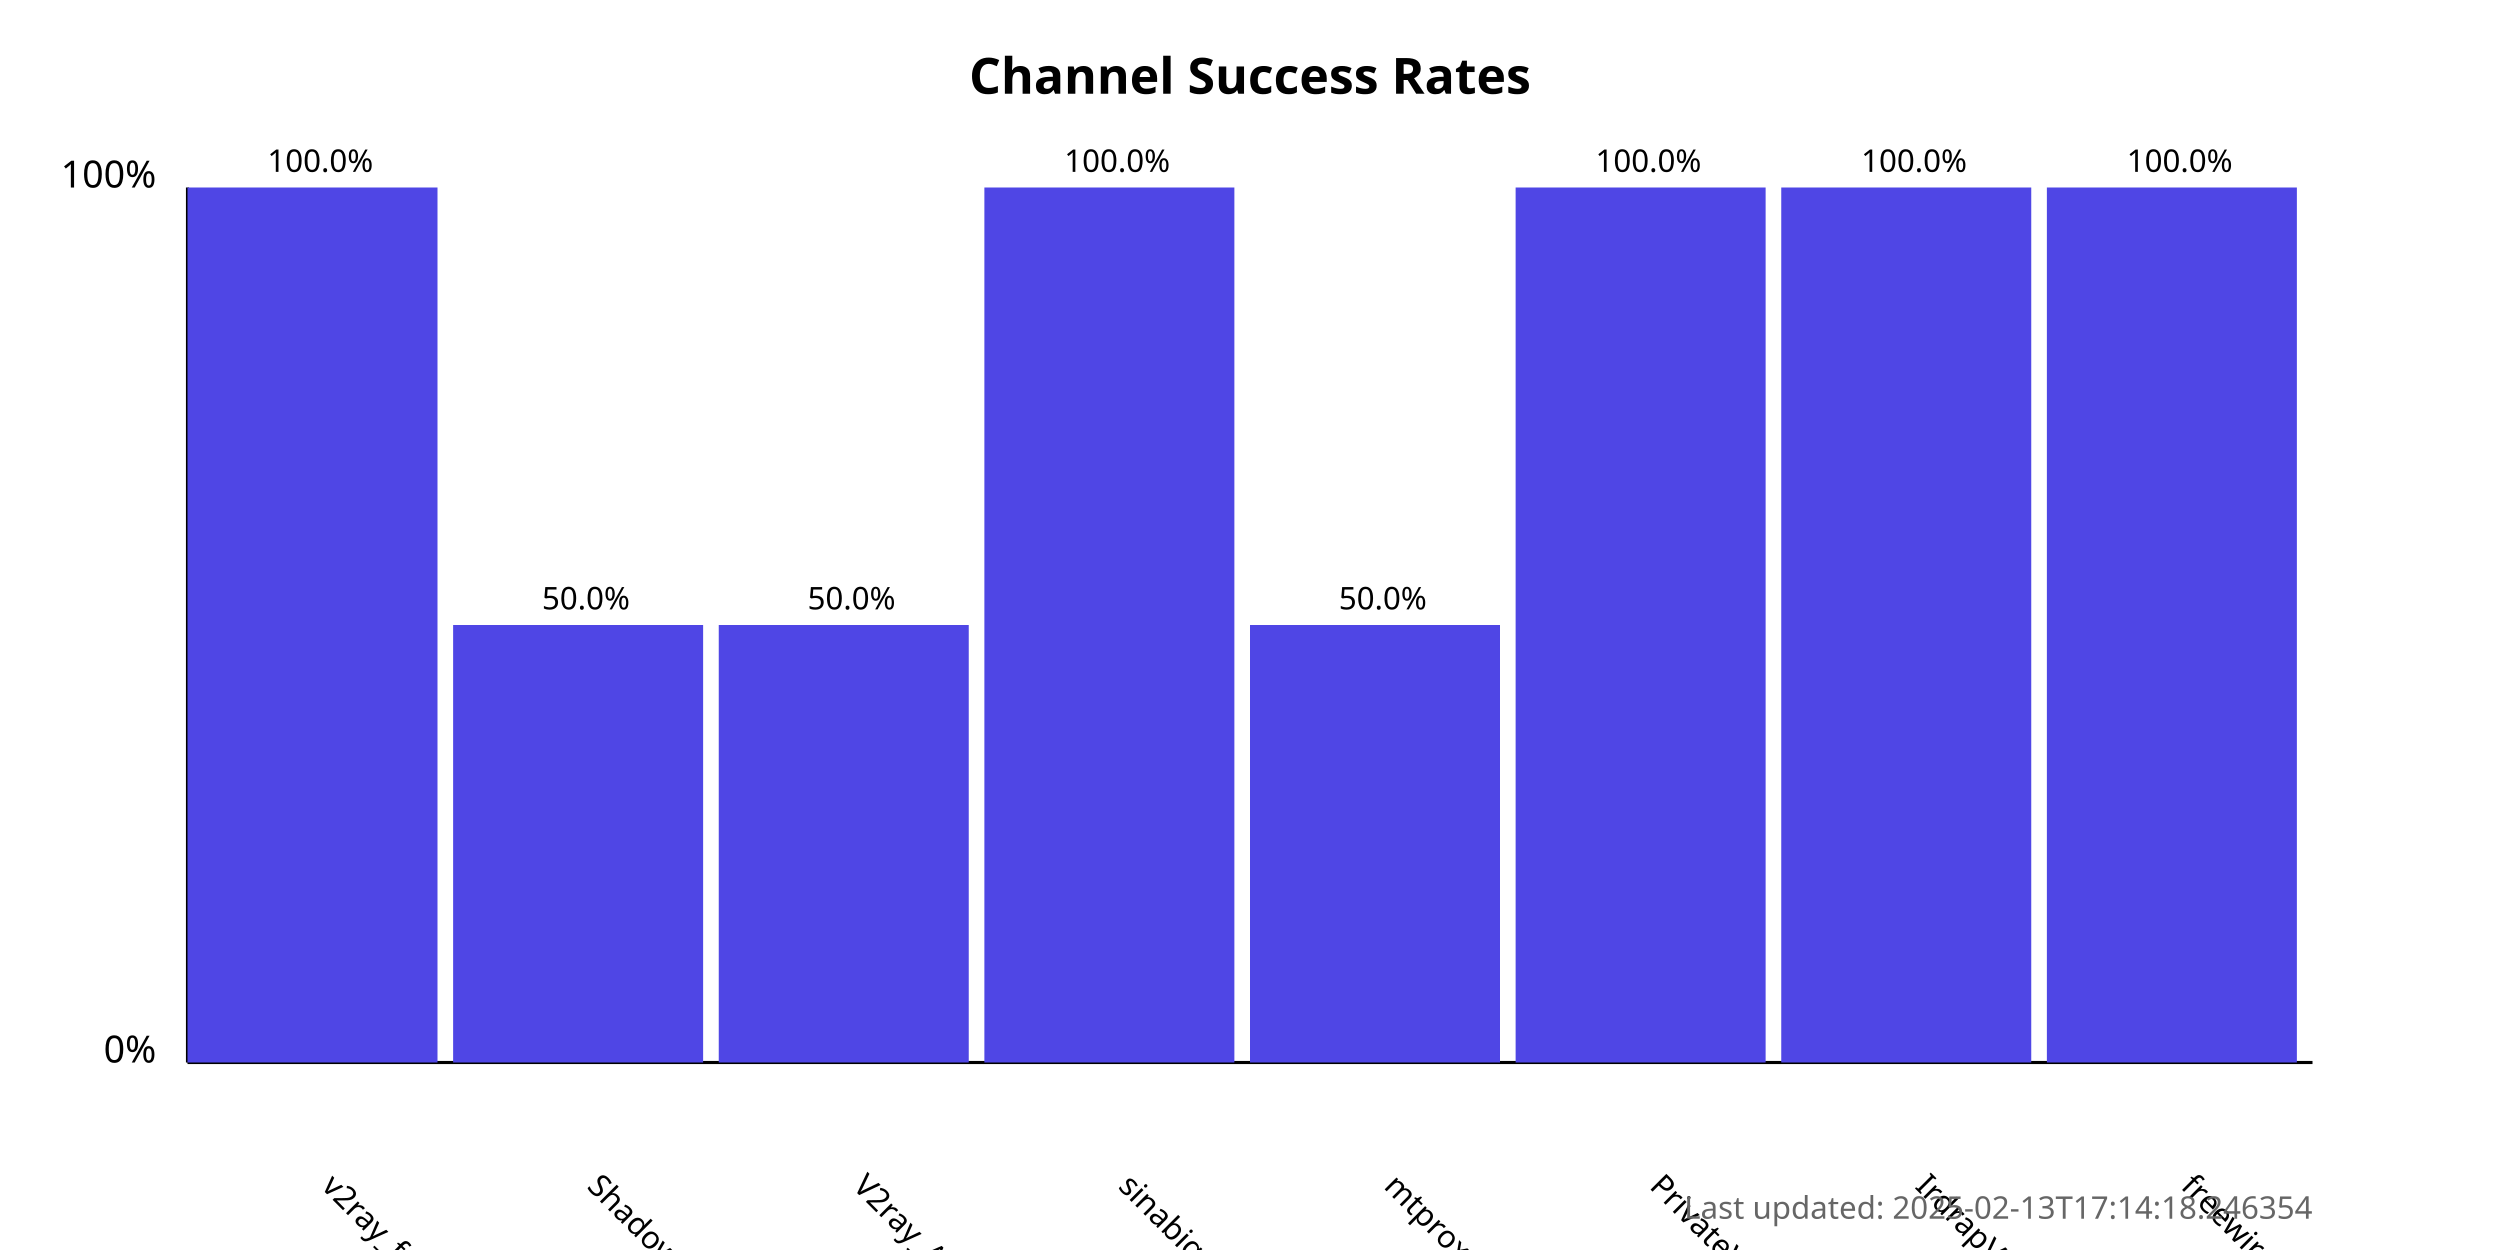
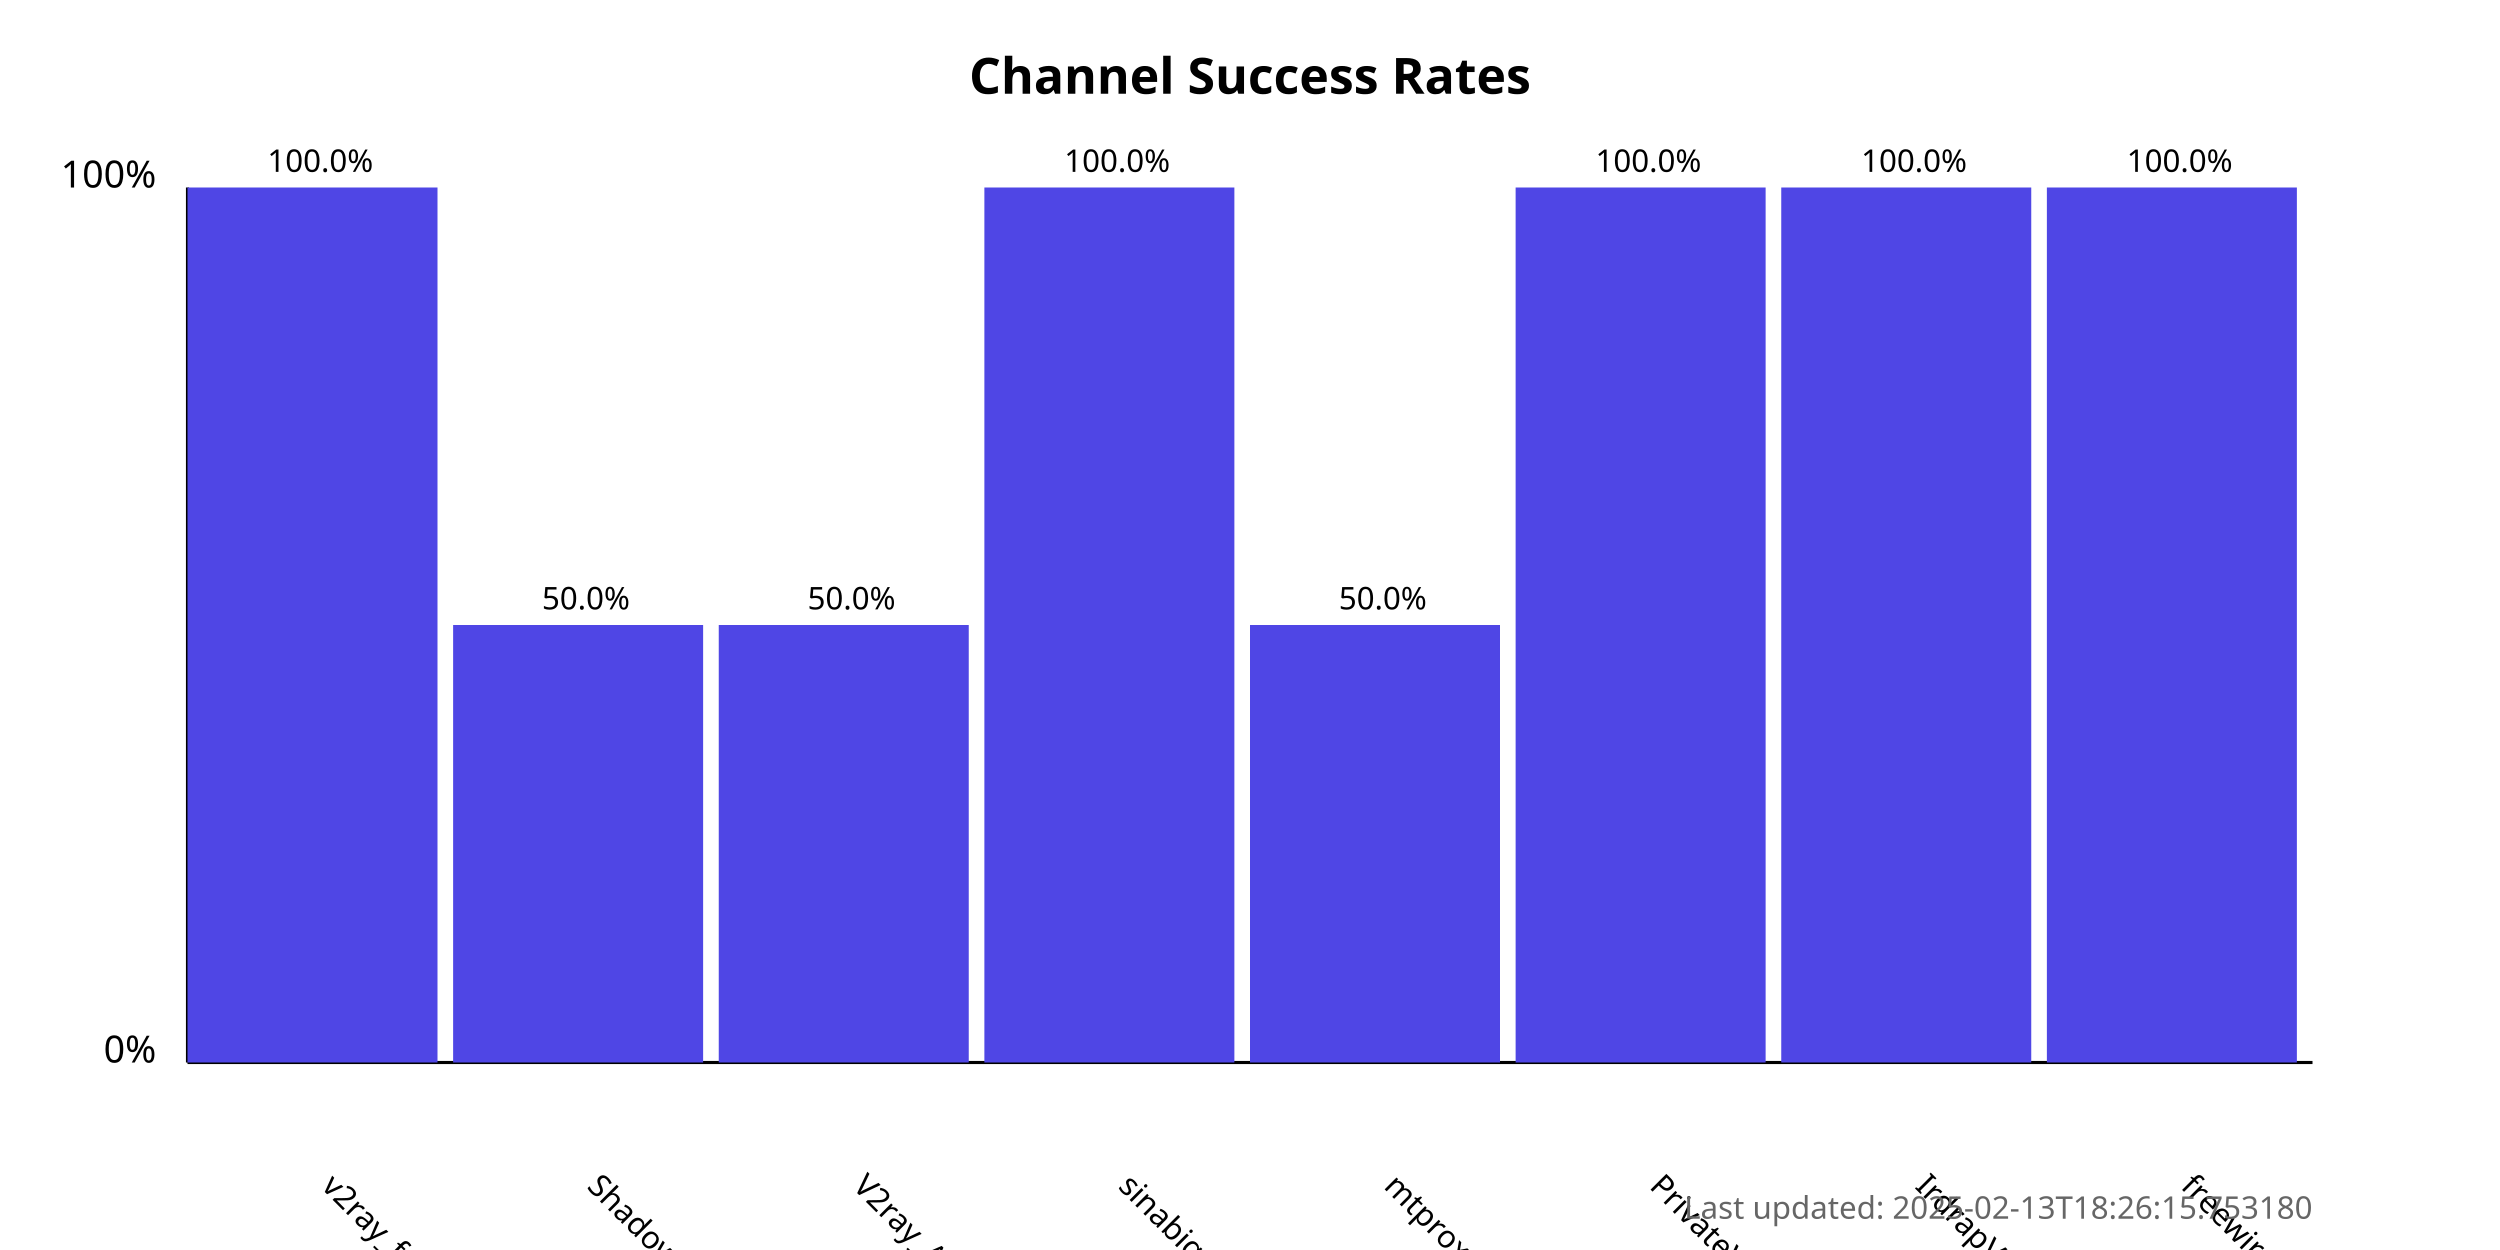
<svg xmlns="http://www.w3.org/2000/svg" width="800" height="400">
  <style>
            .chart-title { font: bold 16px sans-serif; }
            .axis-label { font: 12px sans-serif; }
            .tick-label { font: 10px sans-serif; }
            .bar { fill: #4f46e5; }
            .bar:hover { fill: #6366f1; }
            .timestamp { font: 10px sans-serif; fill: #666; }
        </style>
  <text x="400.0" y="30" text-anchor="middle" class="chart-title">
            Channel Success Rates
        </text>
  <line x1="60" y1="340" x2="60" y2="60" stroke="black" stroke-width="1" />
  <line x1="60" y1="340" x2="740" y2="340" stroke="black" stroke-width="1" />
  <text x="50" y="340" text-anchor="end" class="axis-label">0%</text>
  <text x="50" y="60" text-anchor="end" class="axis-label">100%</text>
  <g>
    <rect x="60" y="60.0" width="80.0" height="280.0" class="bar" />
    <text x="102.5" y="380" transform="rotate(45, 102.5, 380)" text-anchor="start" class="tick-label">
                v2ray_free_conf
            </text>
    <text x="102.5" y="55.0" text-anchor="middle" class="tick-label">
                100.0%
            </text>
  </g>
  <g>
    <rect x="145.0" y="200.0" width="80.0" height="140.0" class="bar" />
    <text x="187.5" y="380" transform="rotate(45, 187.5, 380)" text-anchor="start" class="tick-label">
                ShadowProxy66
            </text>
    <text x="187.5" y="195.0" text-anchor="middle" class="tick-label">
                50.0%
            </text>
  </g>
  <g>
    <rect x="230.0" y="200.0" width="80.0" height="140.0" class="bar" />
    <text x="272.5" y="380" transform="rotate(45, 272.5, 380)" text-anchor="start" class="tick-label">
                V2ray_Alpha
            </text>
    <text x="272.5" y="195.0" text-anchor="middle" class="tick-label">
                50.0%
            </text>
  </g>
  <g>
    <rect x="315.0" y="60.0" width="80.0" height="280.0" class="bar" />
    <text x="357.5" y="380" transform="rotate(45, 357.5, 380)" text-anchor="start" class="tick-label">
                sinabigo
            </text>
    <text x="357.5" y="55.0" text-anchor="middle" class="tick-label">
                100.0%
            </text>
  </g>
  <g>
    <rect x="400.0" y="200.0" width="80.0" height="140.0" class="bar" />
    <text x="442.5" y="380" transform="rotate(45, 442.5, 380)" text-anchor="start" class="tick-label">
                mtproxy_lists
            </text>
    <text x="442.5" y="195.0" text-anchor="middle" class="tick-label">
                50.0%
            </text>
  </g>
  <g>
    <rect x="485.0" y="60.0" width="80.0" height="280.0" class="bar" />
    <text x="527.5" y="380" transform="rotate(45, 527.5, 380)" text-anchor="start" class="tick-label">
                PrivateVPNs
            </text>
    <text x="527.5" y="55.0" text-anchor="middle" class="tick-label">
                100.0%
            </text>
  </g>
  <g>
    <rect x="570.0" y="60.0" width="80.0" height="280.0" class="bar" />
    <text x="612.5" y="380" transform="rotate(45, 612.5, 380)" text-anchor="start" class="tick-label">
                IrdrapVPNnews
            </text>
    <text x="612.5" y="55.0" text-anchor="middle" class="tick-label">
                100.0%
            </text>
  </g>
  <g>
    <rect x="655.0" y="60.0" width="80.0" height="280.0" class="bar" />
    <text x="697.5" y="380" transform="rotate(45, 697.5, 380)" text-anchor="start" class="tick-label">
                freewireguard
            </text>
    <text x="697.5" y="55.0" text-anchor="middle" class="tick-label">
                100.0%
            </text>
  </g>
  <text x="740" y="390" text-anchor="end" class="timestamp">
-             Last updated: 2025-02-13T17:14:18.246354
+             Last updated: 2025-02-13T18:26:15.753180
        </text>
</svg>
